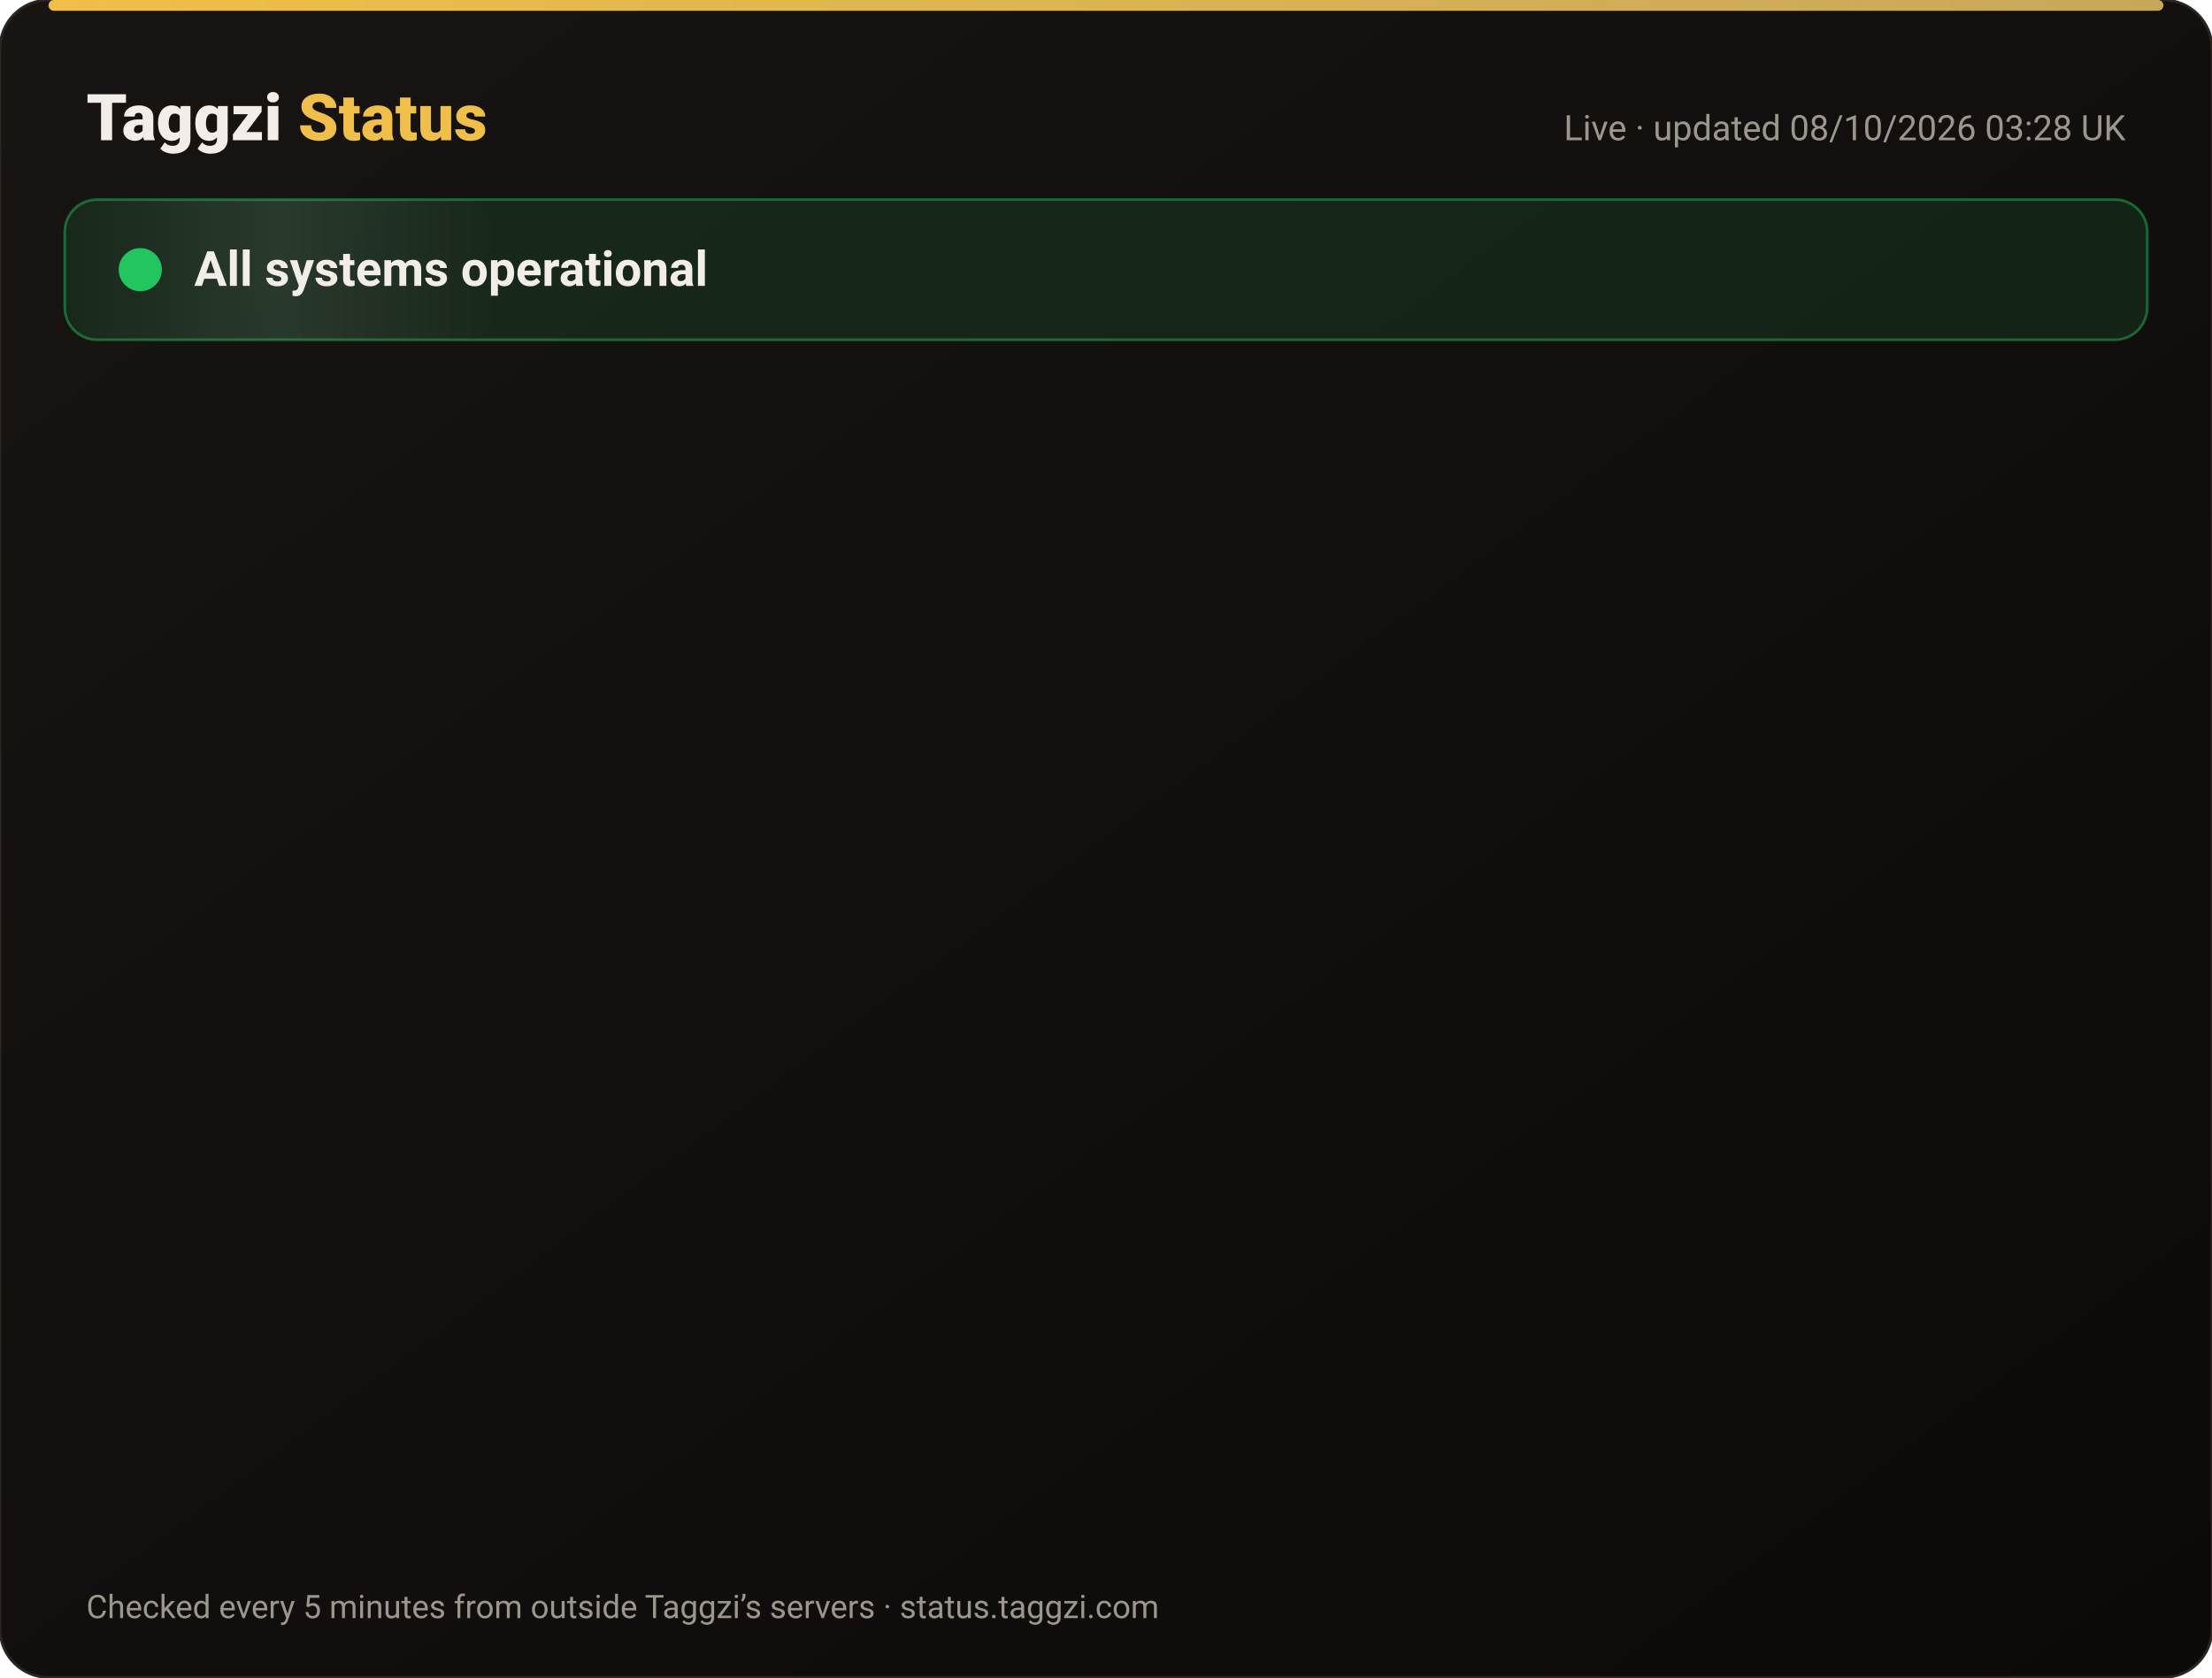
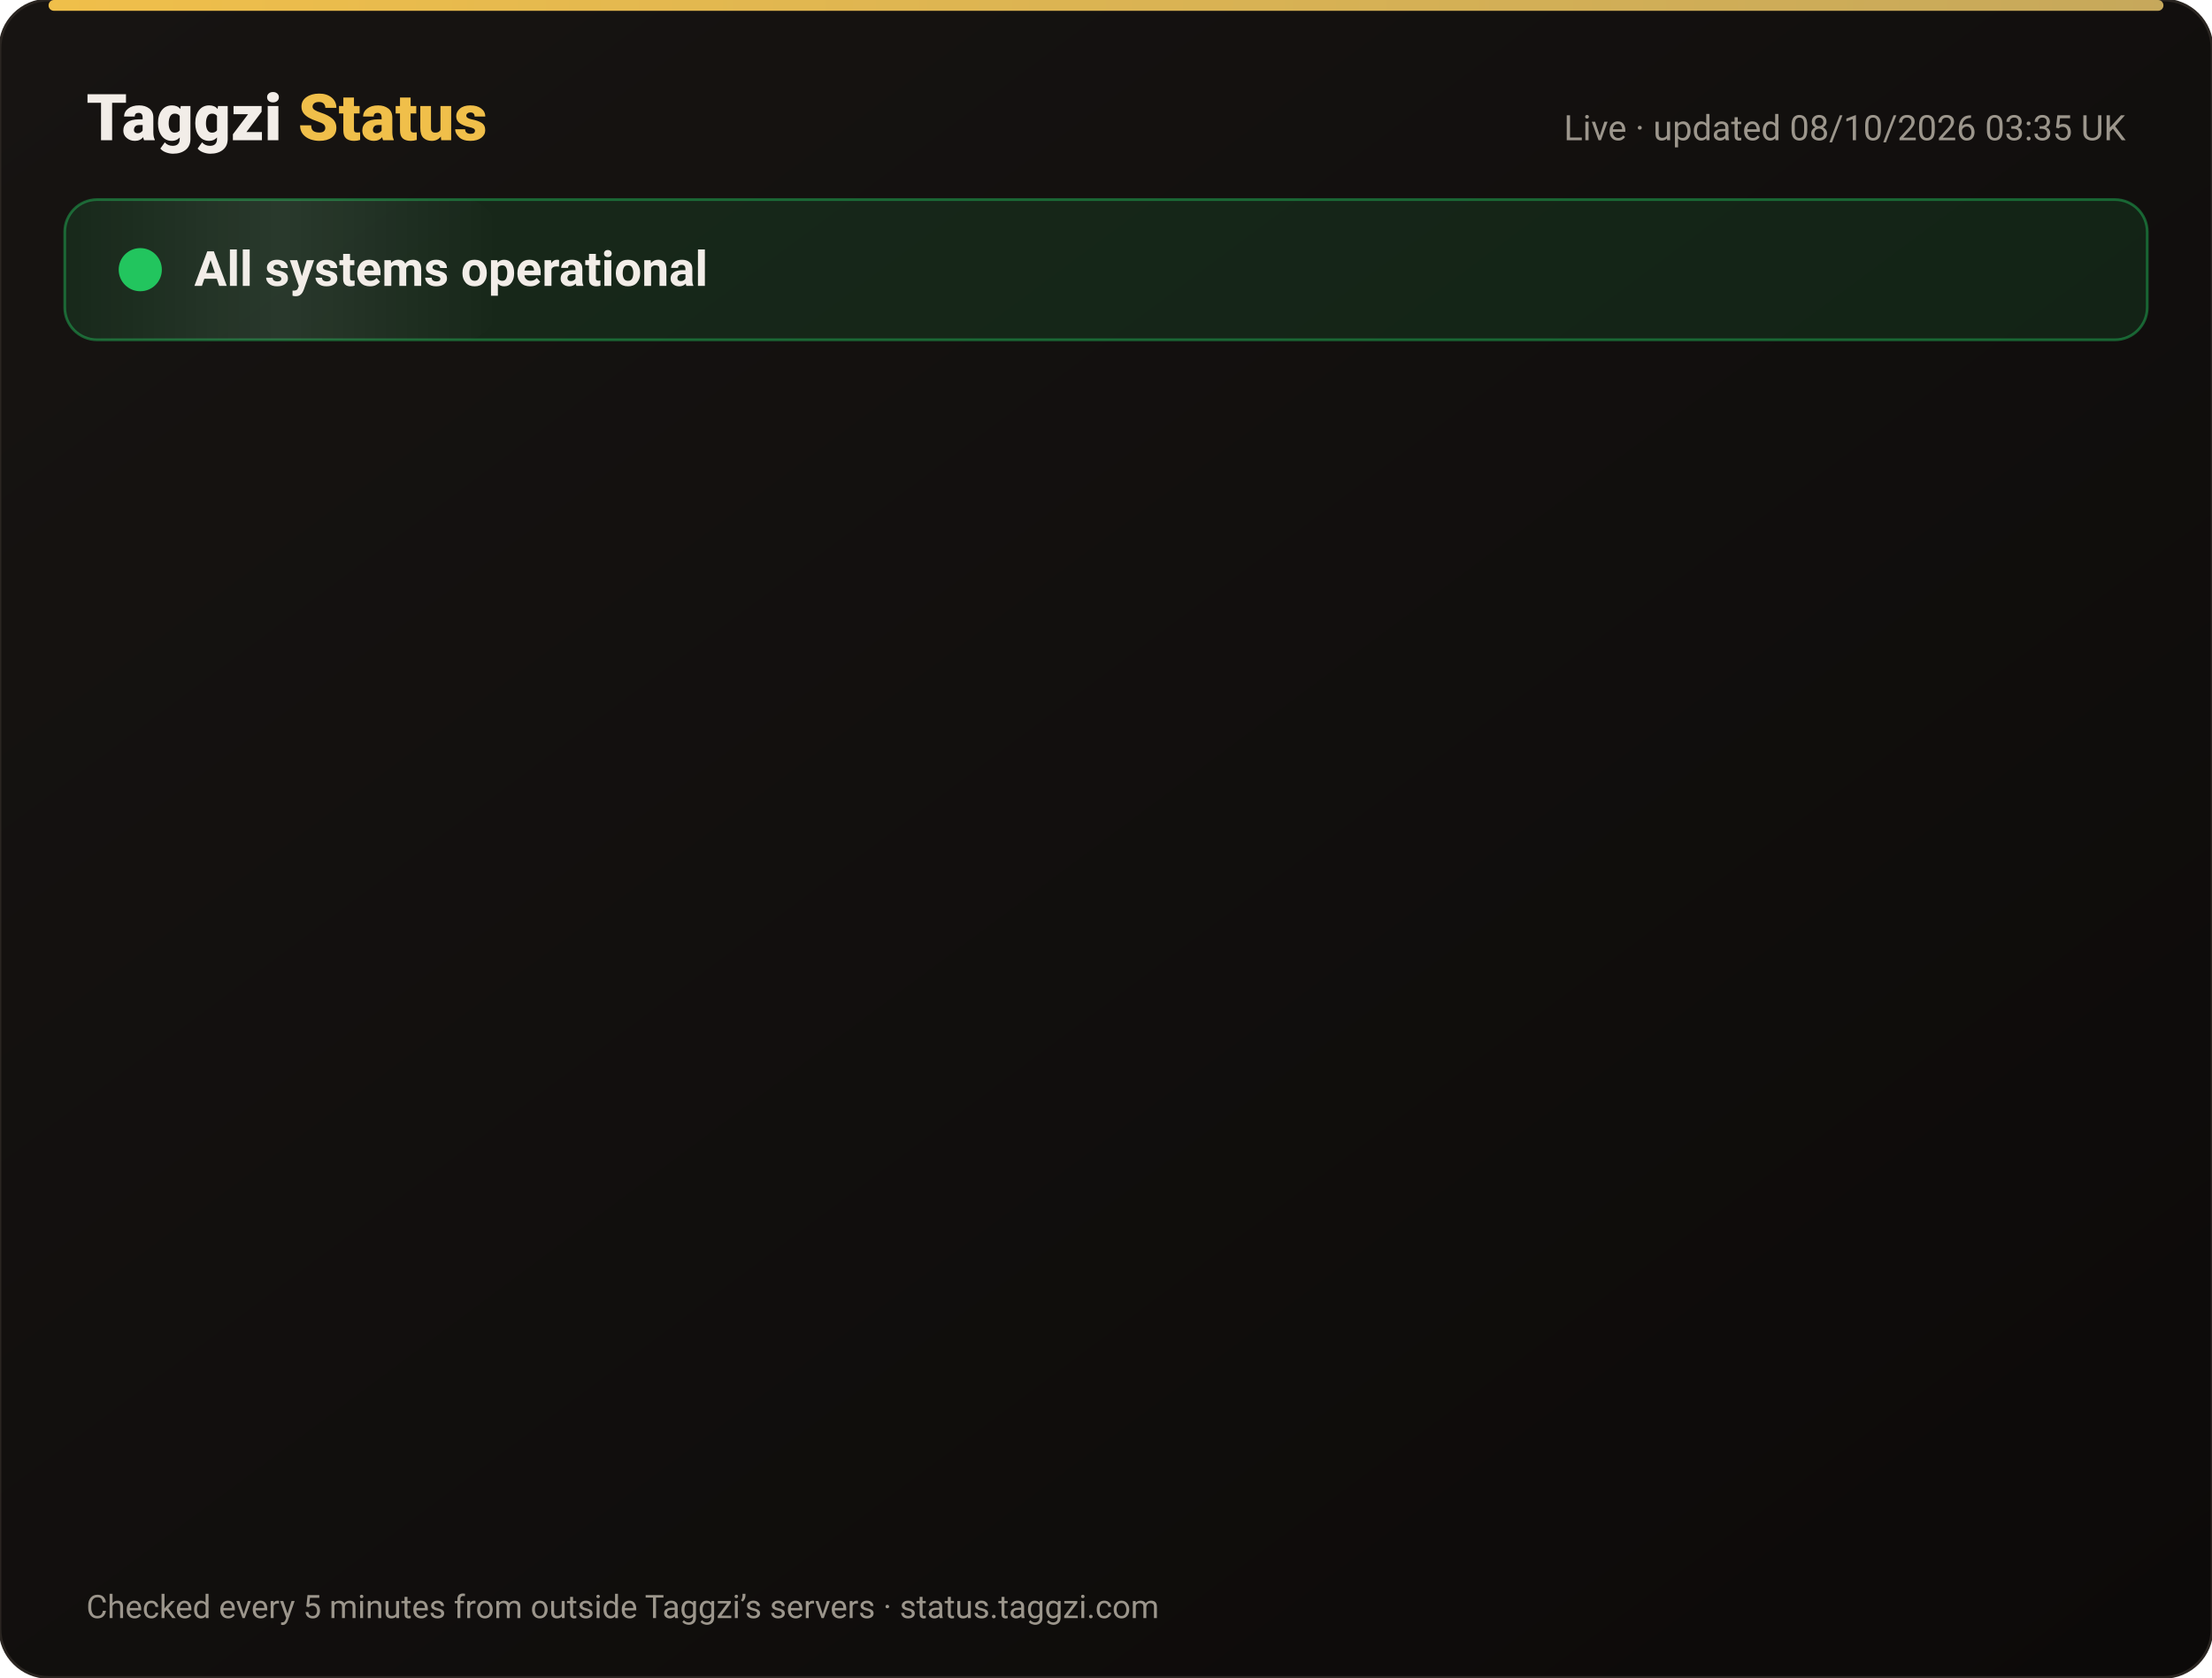
<svg xmlns="http://www.w3.org/2000/svg" width="820" height="622" viewBox="0 0 820 622" font-family="-apple-system,Segoe UI,Roboto,Helvetica,Arial,sans-serif">
  <defs>
    <linearGradient id="bg" x1="0" y1="0" x2="1" y2="1">
      <stop offset="0" stop-color="#171412" />
      <stop offset="1" stop-color="#0C0A09" />
    </linearGradient>
    <linearGradient id="gold" x1="0" x2="1">
      <stop offset="0" stop-color="#F0BF4A" />
      <stop offset="1" stop-color="#c6a85b" />
    </linearGradient>
    <linearGradient id="shine" x1="0" x2="1">
      <stop offset="0" stop-color="#fff" stop-opacity="0" />
      <stop offset=".5" stop-color="#fff" stop-opacity=".08" />
      <stop offset="1" stop-color="#fff" stop-opacity="0" />
    </linearGradient>
  </defs>
  <rect width="820" height="622" rx="18" fill="url(#bg)" stroke="#2a2521" />
  <rect x="18" y="0" width="784" height="4" rx="2" fill="url(#gold)" />
  <text x="32" y="52" font-size="24" font-weight="800" fill="#F2EDE8">Taggzi <tspan fill="#F0BF4A">Status</tspan>
  </text>
-   <text x="788" y="52" font-size="13" fill="#9C968C" text-anchor="end">Live · updated 08/10/2026 03:28 UK</text>
+   <text x="788" y="52" font-size="13" fill="#9C968C" text-anchor="end">Live · updated 08/10/2026 03:35 UK</text>
  <rect x="24" y="74" width="772" height="52" rx="12" fill="#22c55e" fill-opacity=".12" stroke="#22c55e" stroke-opacity=".45" />
  <rect x="24" y="74" width="160" height="52" rx="12" fill="url(#shine)">
    <animate attributeName="x" from="-160" to="820" dur="4s" repeatCount="indefinite" />
  </rect>
  <circle cx="52" cy="100" r="7" fill="#22c55e" />
  <circle cx="52" cy="100" r="7" fill="none" stroke="#22c55e" stroke-width="2">
    <animate attributeName="r" values="7;15;7" dur="2s" repeatCount="indefinite" />
    <animate attributeName="opacity" values=".9;0;.9" dur="2s" repeatCount="indefinite" />
  </circle>
  <text x="72" y="106" font-size="18" font-weight="700" fill="#F2EDE8">All systems operational</text>
  <g opacity="0">
    <animate attributeName="opacity" from="0" to="1" begin="0.00s" dur=".6s" fill="freeze" />
    <line x1="32" y1="188" x2="788" y2="188" stroke="#2a2521" />
    <circle cx="44" cy="166" r="6" fill="#22c55e">
      <animate attributeName="opacity" values="1;.45;1" dur="2.4s" begin="0.00s" repeatCount="indefinite" />
    </circle>
    <text x="62" y="171" font-size="15" font-weight="650" fill="#F2EDE8">Website</text>
    <text x="630" y="171" font-size="13" fill="#9C968C" text-anchor="end">100.00% uptime</text>
    <rect x="648" y="154" width="140" height="24" rx="12" fill="#22c55e" fill-opacity=".14" stroke="#22c55e" stroke-opacity=".5" />
    <text x="718" y="171" font-size="12" font-weight="700" fill="#22c55e" text-anchor="middle">Operational</text>
  </g>
  <g opacity="0">
    <animate attributeName="opacity" from="0" to="1" begin="0.15s" dur=".6s" fill="freeze" />
    <line x1="32" y1="234" x2="788" y2="234" stroke="#2a2521" />
    <circle cx="44" cy="212" r="6" fill="#22c55e">
      <animate attributeName="opacity" values="1;.45;1" dur="2.4s" begin="0.15s" repeatCount="indefinite" />
    </circle>
    <text x="62" y="217" font-size="15" font-weight="650" fill="#F2EDE8">Tag scans</text>
    <text x="630" y="217" font-size="13" fill="#9C968C" text-anchor="end">100.00% uptime</text>
    <rect x="648" y="200" width="140" height="24" rx="12" fill="#22c55e" fill-opacity=".14" stroke="#22c55e" stroke-opacity=".5" />
    <text x="718" y="217" font-size="12" font-weight="700" fill="#22c55e" text-anchor="middle">Operational</text>
  </g>
  <g opacity="0">
    <animate attributeName="opacity" from="0" to="1" begin="0.30s" dur=".6s" fill="freeze" />
    <line x1="32" y1="280" x2="788" y2="280" stroke="#2a2521" />
    <circle cx="44" cy="258" r="6" fill="#22c55e">
      <animate attributeName="opacity" values="1;.45;1" dur="2.4s" begin="0.30s" repeatCount="indefinite" />
    </circle>
    <text x="62" y="263" font-size="15" font-weight="650" fill="#F2EDE8">Manual tag lookup</text>
    <text x="630" y="263" font-size="13" fill="#9C968C" text-anchor="end">100.00% uptime</text>
    <rect x="648" y="246" width="140" height="24" rx="12" fill="#22c55e" fill-opacity=".14" stroke="#22c55e" stroke-opacity=".5" />
    <text x="718" y="263" font-size="12" font-weight="700" fill="#22c55e" text-anchor="middle">Operational</text>
  </g>
  <g opacity="0">
    <animate attributeName="opacity" from="0" to="1" begin="0.45s" dur=".6s" fill="freeze" />
    <line x1="32" y1="326" x2="788" y2="326" stroke="#2a2521" />
    <circle cx="44" cy="304" r="6" fill="#22c55e">
      <animate attributeName="opacity" values="1;.45;1" dur="2.4s" begin="0.45s" repeatCount="indefinite" />
    </circle>
    <text x="62" y="309" font-size="15" font-weight="650" fill="#F2EDE8">App &amp; login</text>
    <text x="630" y="309" font-size="13" fill="#9C968C" text-anchor="end">100.00% uptime</text>
    <rect x="648" y="292" width="140" height="24" rx="12" fill="#22c55e" fill-opacity=".14" stroke="#22c55e" stroke-opacity=".5" />
    <text x="718" y="309" font-size="12" font-weight="700" fill="#22c55e" text-anchor="middle">Operational</text>
  </g>
  <g opacity="0">
    <animate attributeName="opacity" from="0" to="1" begin="0.60s" dur=".6s" fill="freeze" />
    <line x1="32" y1="372" x2="788" y2="372" stroke="#2a2521" />
    <circle cx="44" cy="350" r="6" fill="#22c55e">
      <animate attributeName="opacity" values="1;.45;1" dur="2.4s" begin="0.60s" repeatCount="indefinite" />
    </circle>
    <text x="62" y="355" font-size="15" font-weight="650" fill="#F2EDE8">Community alerts</text>
    <text x="630" y="355" font-size="13" fill="#9C968C" text-anchor="end">100.00% uptime</text>
    <rect x="648" y="338" width="140" height="24" rx="12" fill="#22c55e" fill-opacity=".14" stroke="#22c55e" stroke-opacity=".5" />
    <text x="718" y="355" font-size="12" font-weight="700" fill="#22c55e" text-anchor="middle">Operational</text>
  </g>
  <g opacity="0">
    <animate attributeName="opacity" from="0" to="1" begin="0.75s" dur=".6s" fill="freeze" />
    <line x1="32" y1="418" x2="788" y2="418" stroke="#2a2521" />
    <circle cx="44" cy="396" r="6" fill="#22c55e">
      <animate attributeName="opacity" values="1;.45;1" dur="2.4s" begin="0.75s" repeatCount="indefinite" />
    </circle>
    <text x="62" y="401" font-size="15" font-weight="650" fill="#F2EDE8">Private calling</text>
    <text x="630" y="401" font-size="13" fill="#9C968C" text-anchor="end">100.00% uptime</text>
    <rect x="648" y="384" width="140" height="24" rx="12" fill="#22c55e" fill-opacity=".14" stroke="#22c55e" stroke-opacity=".5" />
    <text x="718" y="401" font-size="12" font-weight="700" fill="#22c55e" text-anchor="middle">Operational</text>
  </g>
  <g opacity="0">
    <animate attributeName="opacity" from="0" to="1" begin="0.90s" dur=".6s" fill="freeze" />
    <line x1="32" y1="464" x2="788" y2="464" stroke="#2a2521" />
    <circle cx="44" cy="442" r="6" fill="#22c55e">
      <animate attributeName="opacity" values="1;.45;1" dur="2.4s" begin="0.90s" repeatCount="indefinite" />
    </circle>
    <text x="62" y="447" font-size="15" font-weight="650" fill="#F2EDE8">Payments</text>
    <text x="630" y="447" font-size="13" fill="#9C968C" text-anchor="end">100.00% uptime</text>
    <rect x="648" y="430" width="140" height="24" rx="12" fill="#22c55e" fill-opacity=".14" stroke="#22c55e" stroke-opacity=".5" />
    <text x="718" y="447" font-size="12" font-weight="700" fill="#22c55e" text-anchor="middle">Operational</text>
  </g>
  <g opacity="0">
    <animate attributeName="opacity" from="0" to="1" begin="1.05s" dur=".6s" fill="freeze" />
    <line x1="32" y1="510" x2="788" y2="510" stroke="#2a2521" />
    <circle cx="44" cy="488" r="6" fill="#22c55e">
      <animate attributeName="opacity" values="1;.45;1" dur="2.4s" begin="1.05s" repeatCount="indefinite" />
    </circle>
    <text x="62" y="493" font-size="15" font-weight="650" fill="#F2EDE8">Email &amp; support</text>
    <text x="630" y="493" font-size="13" fill="#9C968C" text-anchor="end">100.00% uptime</text>
    <rect x="648" y="476" width="140" height="24" rx="12" fill="#22c55e" fill-opacity=".14" stroke="#22c55e" stroke-opacity=".5" />
    <text x="718" y="493" font-size="12" font-weight="700" fill="#22c55e" text-anchor="middle">Operational</text>
  </g>
  <g opacity="0">
    <animate attributeName="opacity" from="0" to="1" begin="1.20s" dur=".6s" fill="freeze" />
    <line x1="32" y1="556" x2="788" y2="556" stroke="#2a2521" />
    <circle cx="44" cy="534" r="6" fill="#22c55e">
      <animate attributeName="opacity" values="1;.45;1" dur="2.4s" begin="1.20s" repeatCount="indefinite" />
    </circle>
    <text x="62" y="539" font-size="15" font-weight="650" fill="#F2EDE8">Secure connection (SSL)</text>
    <text x="630" y="539" font-size="13" fill="#9C968C" text-anchor="end">100.00% uptime</text>
    <rect x="648" y="522" width="140" height="24" rx="12" fill="#22c55e" fill-opacity=".14" stroke="#22c55e" stroke-opacity=".5" />
    <text x="718" y="539" font-size="12" font-weight="700" fill="#22c55e" text-anchor="middle">Operational</text>
  </g>
  <text x="32" y="600" font-size="12" fill="#9C968C">Checked every 5 minutes from outside Taggzi’s servers · status.taggzi.com</text>
</svg>
